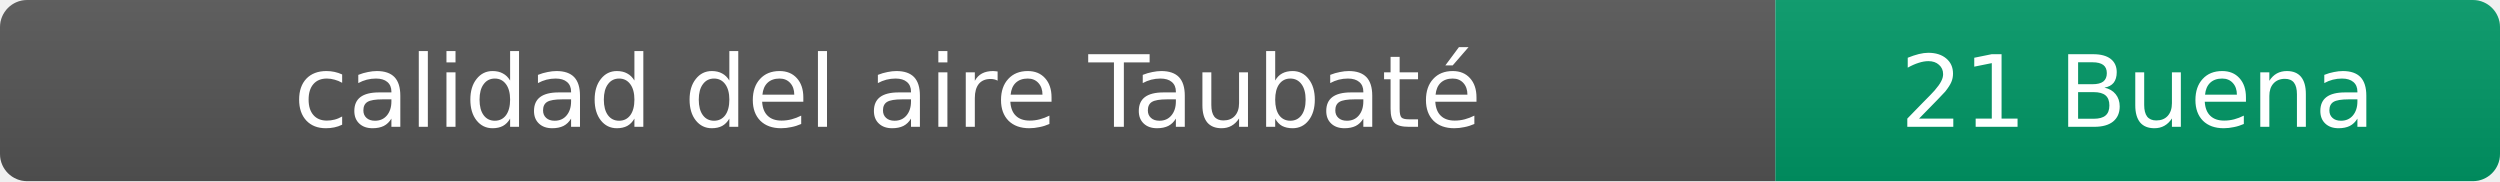
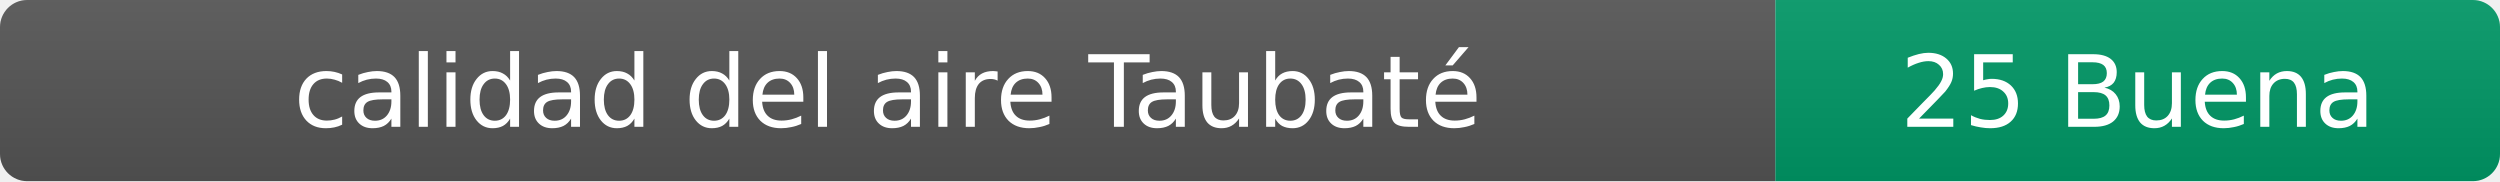
- <svg xmlns="http://www.w3.org/2000/svg" width="276" height="20" role="img" aria-label="calidad del aire: 21 Buena">
+ <svg xmlns="http://www.w3.org/2000/svg" width="276" height="20" role="img" aria-label="calidad del aire: 25 Buena">
  <linearGradient id="s" x2="0" y2="100%">
    <stop offset="0" stop-color="#bbb" stop-opacity=".1" />
    <stop offset="1" stop-opacity=".1" />
  </linearGradient>
  <clipPath id="r">
    <rect width="276" height="20" rx="3" fill="#fff" />
  </clipPath>
  <g clip-path="url(#r)">
    <rect width="196" height="20" fill="#555" />
    <rect x="196" width="80" height="20" fill="#009966" />
    <rect width="276" height="20" fill="url(#s)" />
  </g>
  <g fill="#fff" text-anchor="middle" font-family="Verdana,Geneva,DejaVu Sans,sans-serif" font-size="11">
    <text x="98" y="14">calidad del aire Taubaté</text>
-     <text x="236" y="14">21 Buena</text>
+     <text x="236" y="14">25 Buena</text>
  </g>
</svg>
